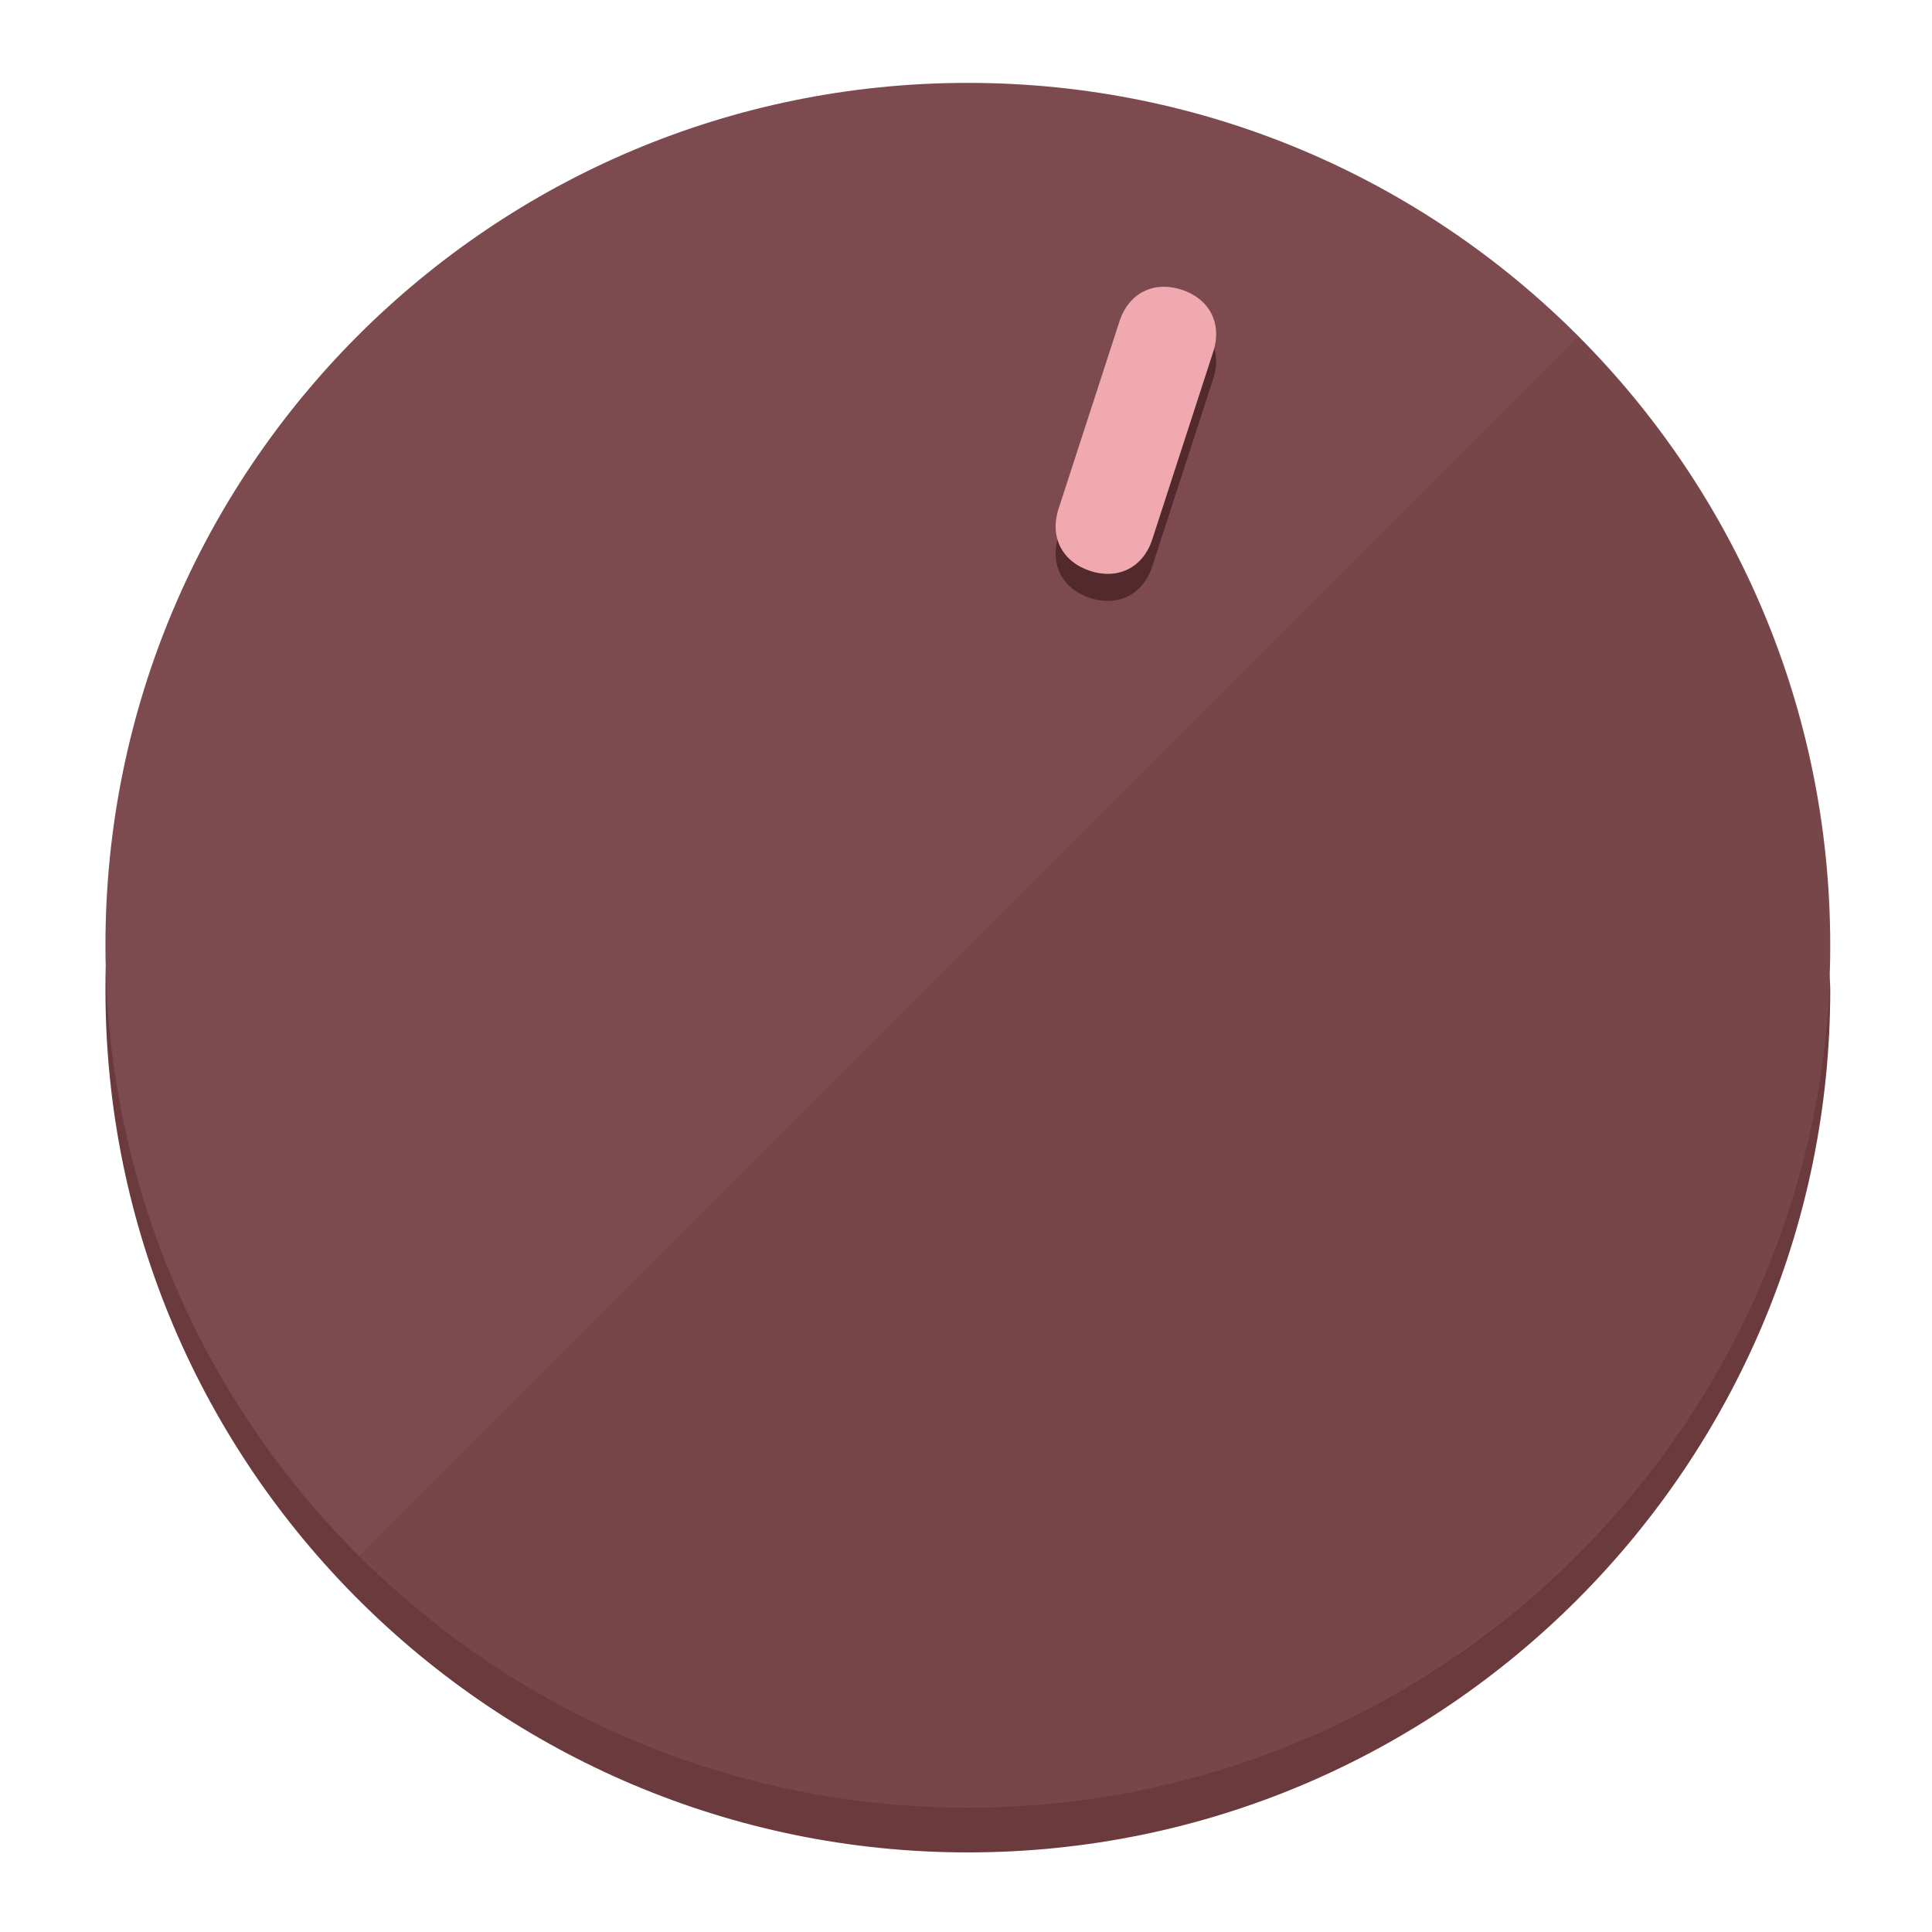
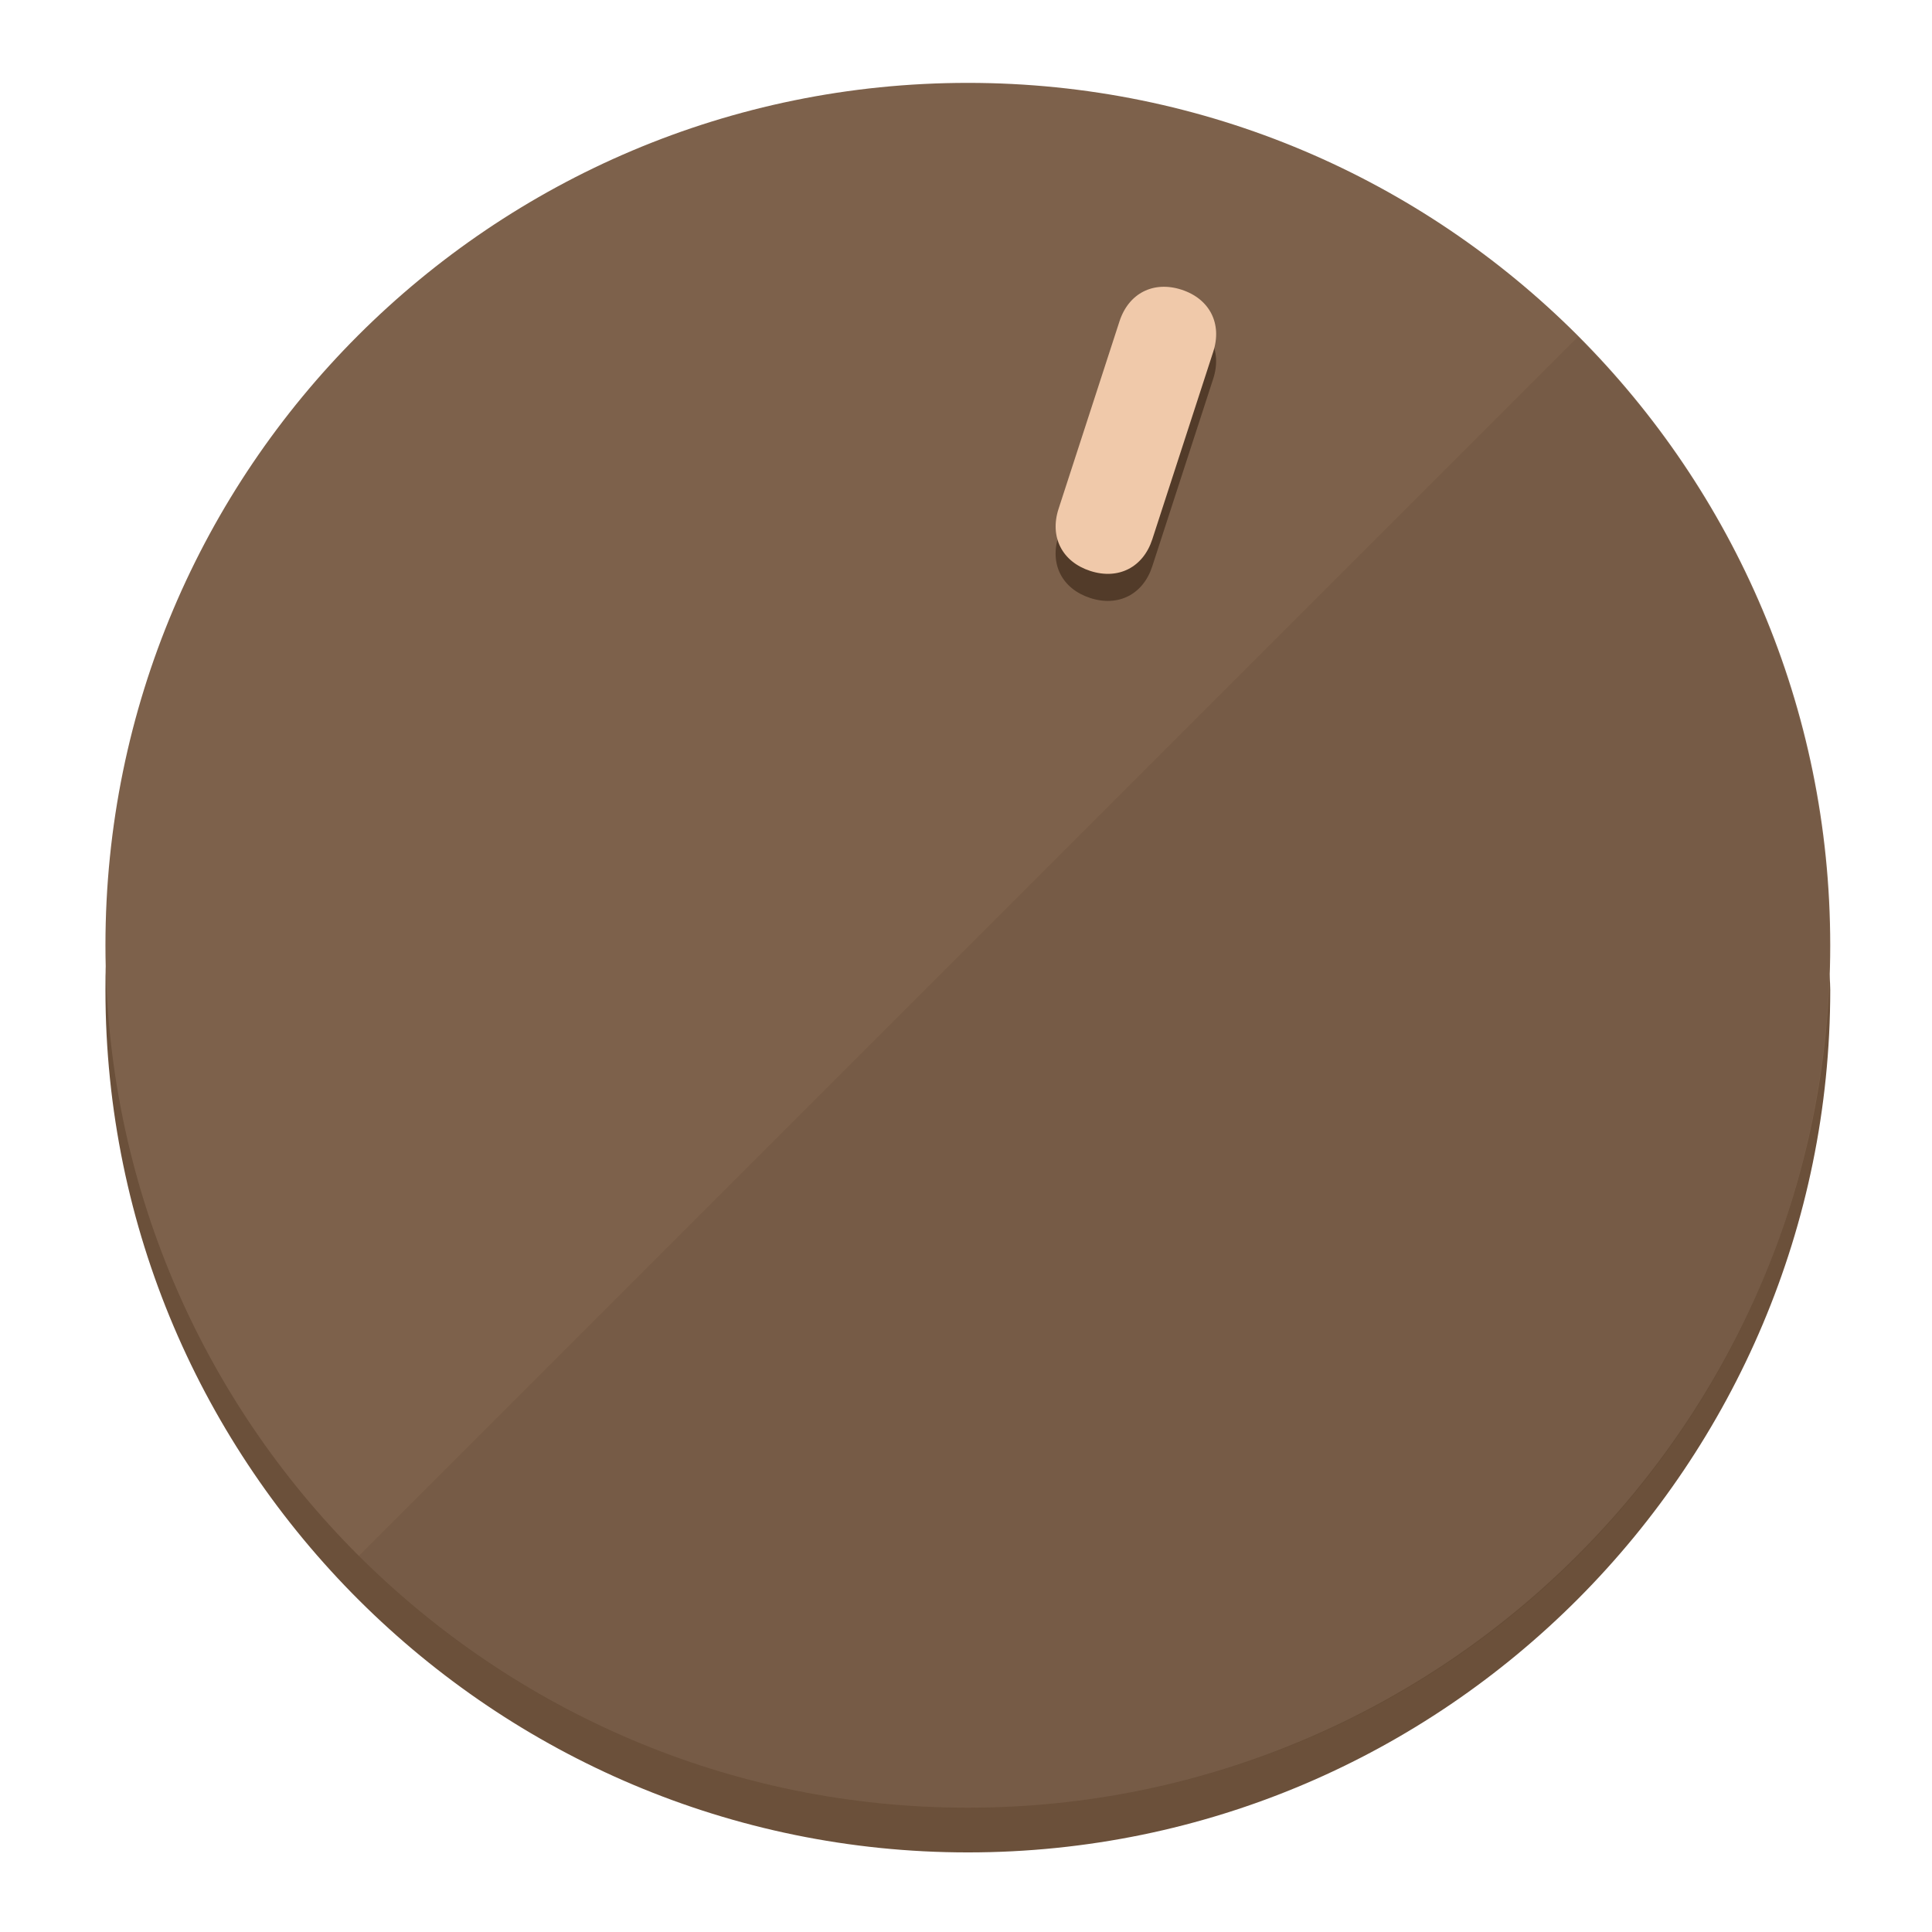
<svg xmlns="http://www.w3.org/2000/svg" height="120px" width="120px" version="1.1" id="Layer_1" viewBox="0 0 496.8 496.8" xml:space="preserve">
  <defs id="defs23" />
  <g id="g3158">
-     <path style="display:inline;fill:#6B3A3D;fill-opacity:1;stroke-width:1.584" d="m 248.875,445.92 c 116.582,0 212.89,-91.238 220.493,-205.286 0,5.069 1.267,8.87 1.267,13.939 0,121.651 -98.842,221.76 -221.76,221.76 -121.651,0 -221.76,-98.842 -221.76,-221.76 0,-5.069 0,-8.87 1.267,-13.939 7.603,114.048 103.91,205.286 220.493,205.286 z" id="path8" />
-     <circle style="display:inline;fill:#7D4B4F;fill-opacity:1;stroke-width:1.584" cx="248.875" cy="243.071" r="221.76" id="circle12" />
-     <path style="display:inline;fill:#52292C;fill-opacity:0.154;stroke-width:1.587" d="m 405.744,86.606 c 86.308,86.308 86.308,227.193 0,313.5 -86.308,86.308 -227.193,86.308 -313.5,0" id="path14" />
+     <path style="display:inline;fill:#6B503A;fill-opacity:1;stroke-width:1.584" d="m 248.875,445.92 c 116.582,0 212.89,-91.238 220.493,-205.286 0,5.069 1.267,8.87 1.267,13.939 0,121.651 -98.842,221.76 -221.76,221.76 -121.651,0 -221.76,-98.842 -221.76,-221.76 0,-5.069 0,-8.87 1.267,-13.939 7.603,114.048 103.91,205.286 220.493,205.286 z" id="path8" />
+     <circle style="display:inline;fill:#7D614B;fill-opacity:1;stroke-width:1.584" cx="248.875" cy="243.071" r="221.76" id="circle12" />
+     <path style="display:inline;fill:#523B29;fill-opacity:0.154;stroke-width:1.587" d="m 405.744,86.606 c 86.308,86.308 86.308,227.193 0,313.5 -86.308,86.308 -227.193,86.308 -313.5,0" id="path14" />
  </g>
  <g id="g3198">
    <circle style="display:none;fill:#000000;fill-opacity:0;stroke-width:1.584" cx="311.577" cy="154.88" r="221.76" id="circle12-3" transform="rotate(18)" />
-     <path style="display:inline;fill:#52292C;fill-opacity:1;stroke-width:1.584" d="m 296.298,145.631 c -2.35,7.231 -8.737,10.485 -15.968,8.136 v 0 c -7.231,-2.35 -10.485,-8.737 -8.136,-15.968 l 15.663,-48.207 c 2.35,-7.231 8.737,-10.485 15.968,-8.136 v 0 c 7.231,2.349 10.485,8.737 8.136,15.968 z" id="path3789" />
-     <path style="display:inline;fill:#F0AAAF;stroke-width:1.584" d="m 296.308,138.672 c -2.35,7.231 -8.737,10.485 -15.968,8.136 v 0 c -7.231,-2.349 -10.485,-8.737 -8.136,-15.968 l 15.663,-48.207 c 2.35,-7.231 8.737,-10.485 15.968,-8.136 v 0 c 7.231,2.35 10.485,8.737 8.136,15.968 z" id="path915" />
+     <path style="display:inline;fill:#523B29;fill-opacity:1;stroke-width:1.584" d="m 296.298,145.631 c -2.35,7.231 -8.737,10.485 -15.968,8.136 v 0 c -7.231,-2.35 -10.485,-8.737 -8.136,-15.968 l 15.663,-48.207 c 2.35,-7.231 8.737,-10.485 15.968,-8.136 v 0 c 7.231,2.349 10.485,8.737 8.136,15.968 z" id="path3789" />
+     <path style="display:inline;fill:#F0C9AA;stroke-width:1.584" d="m 296.308,138.672 c -2.35,7.231 -8.737,10.485 -15.968,8.136 v 0 c -7.231,-2.349 -10.485,-8.737 -8.136,-15.968 l 15.663,-48.207 c 2.35,-7.231 8.737,-10.485 15.968,-8.136 v 0 c 7.231,2.35 10.485,8.737 8.136,15.968 z" id="path915" />
  </g>
</svg>
